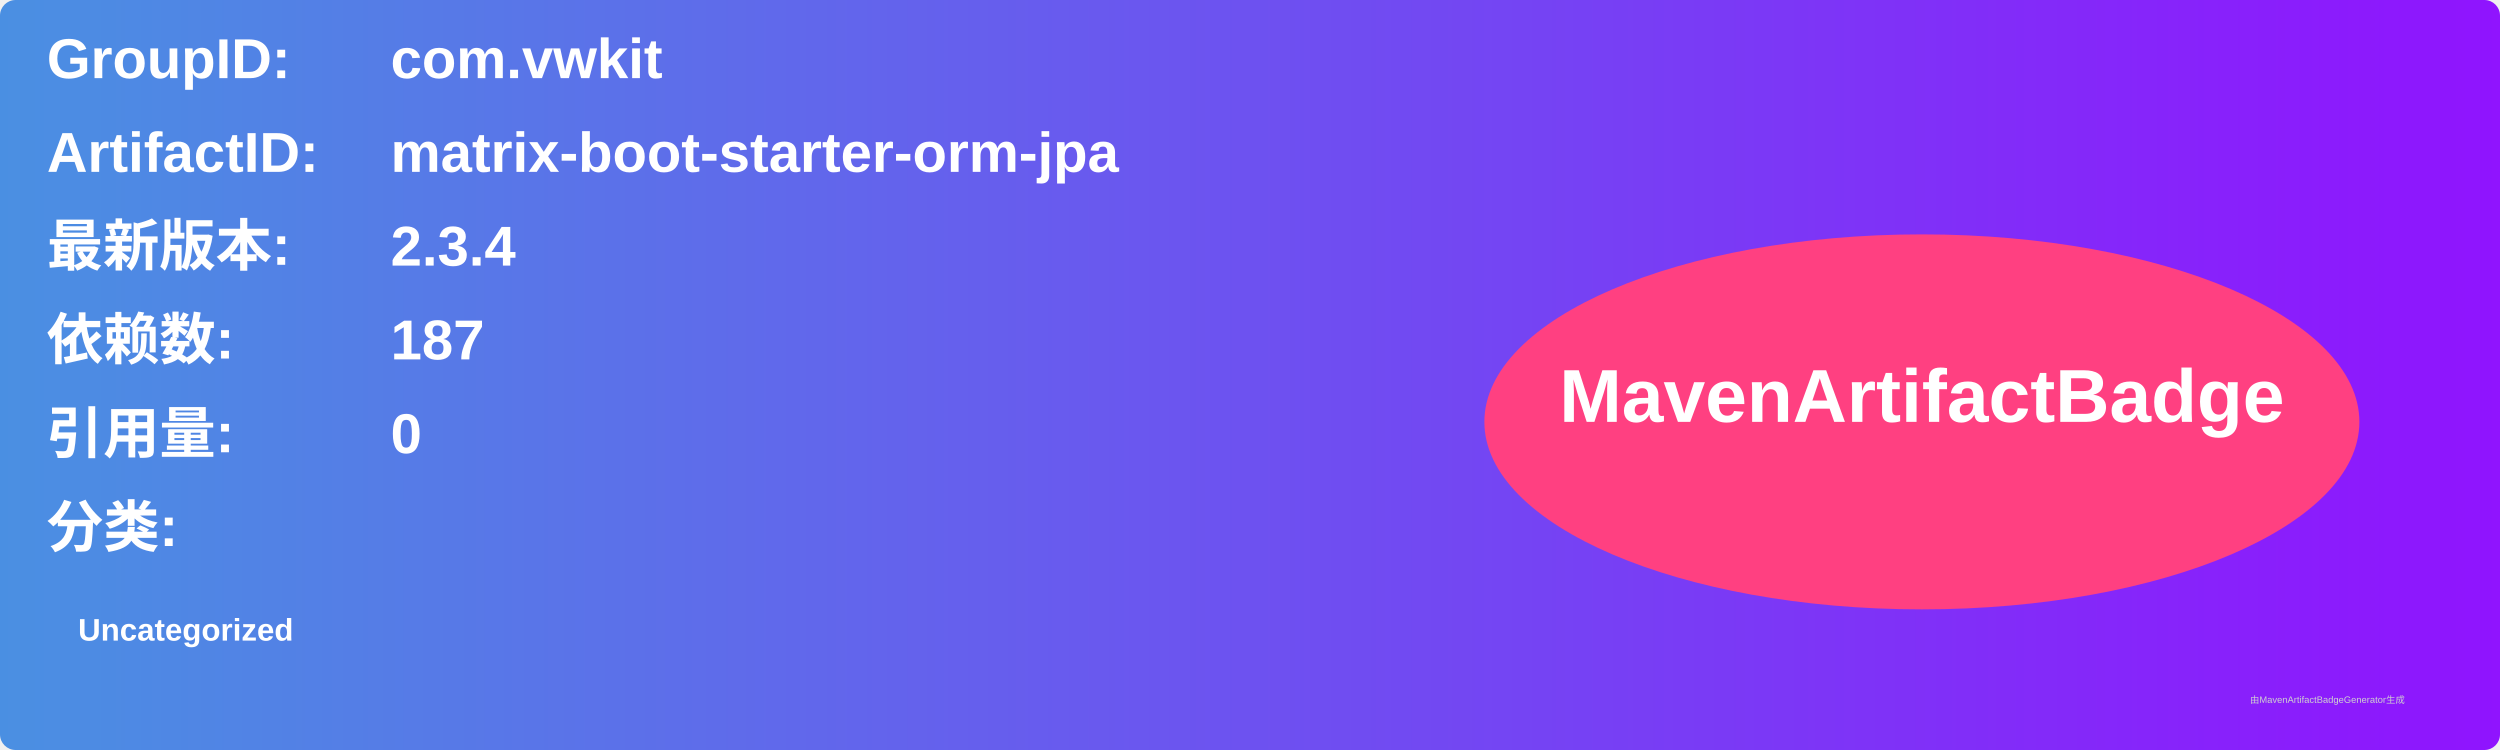
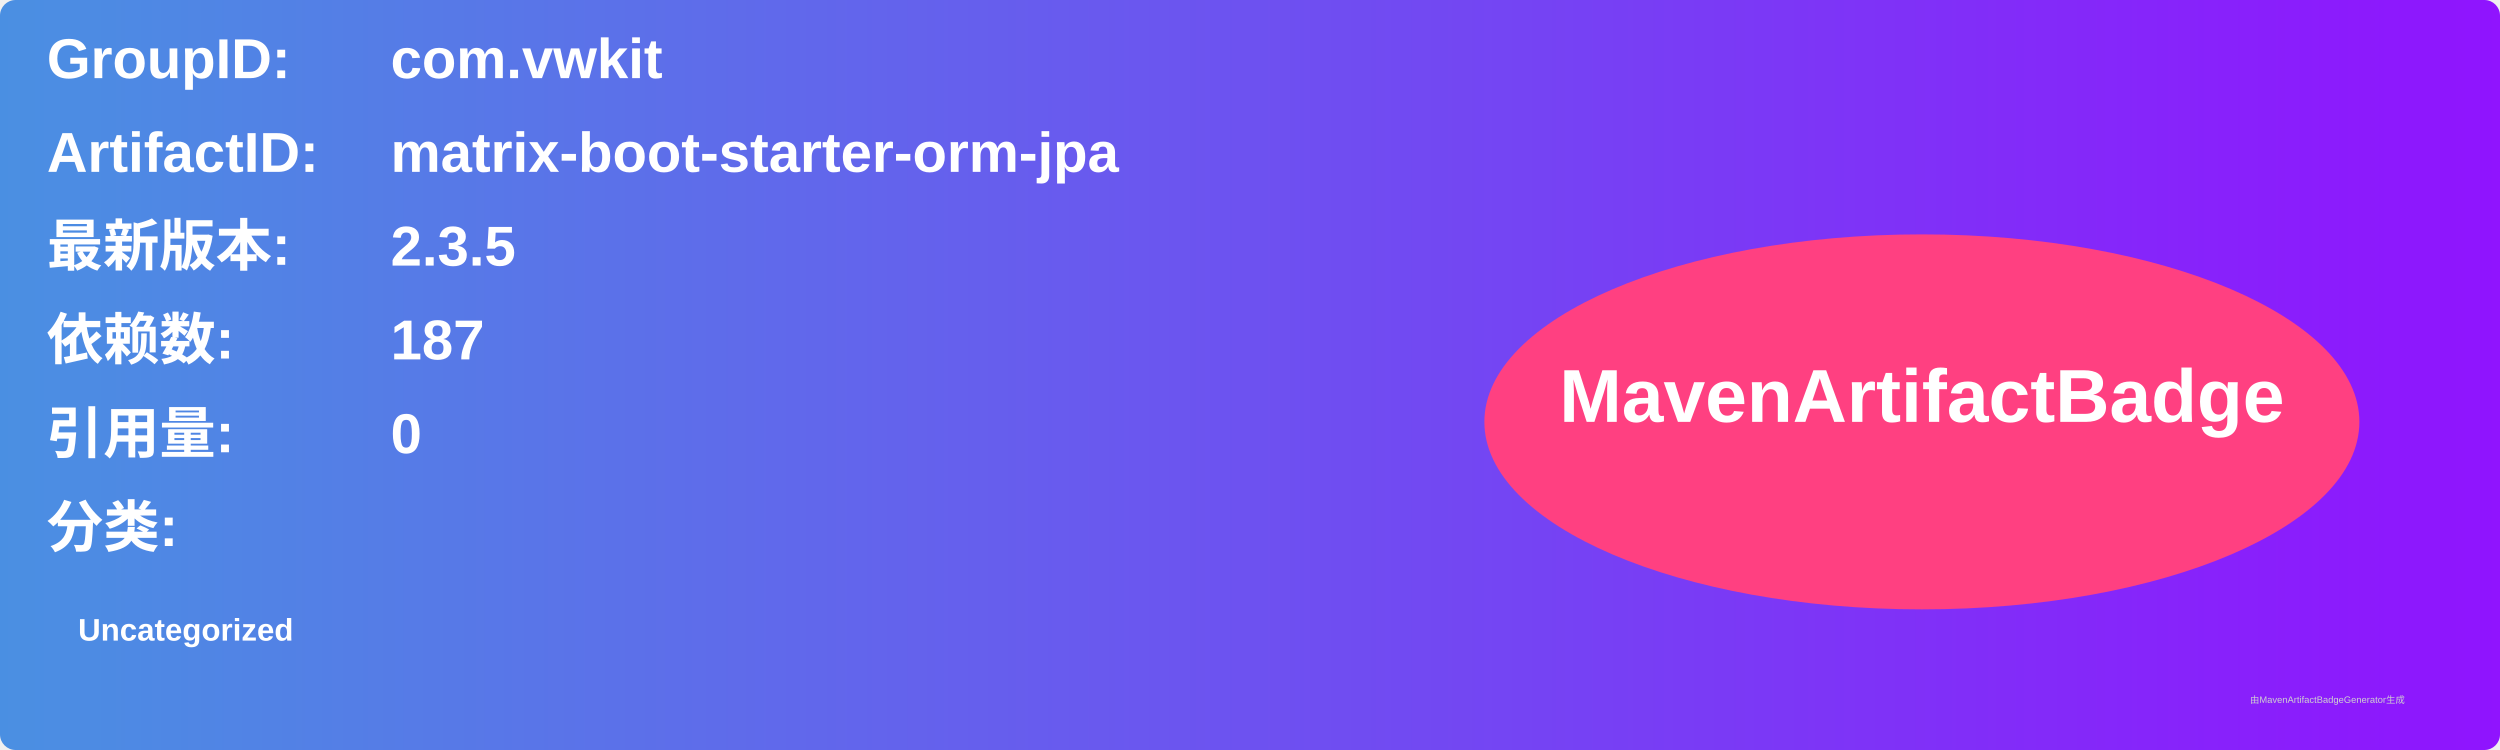
<svg xmlns="http://www.w3.org/2000/svg" width="800" height="240" viewBox="0 0 800 240">
  <linearGradient id="grad" x1="0%" y1="0%" x2="100%" y2="0%">
    <stop offset="0%" stop-color="#4a90e2" />
    <stop offset="100%" stop-color="#9013fe" />
  </linearGradient>
  <rect width="100%" height="100%" rx="5" ry="5" fill="url(#grad)" />
  <g transform="translate(15, 15)">
    <text x="0" y="10" font-family="Arial" font-size="18" fill="white" font-weight="bold" width="260">GroupID:</text>
    <text x="110" y="10" font-family="Arial" font-size="18" fill="white" font-weight="bold" width="460">com.vwkit</text>
    <text x="0" y="40" font-family="Arial" font-size="18" fill="white" font-weight="bold" width="260">ArtifactID:</text>
    <text x="110" y="40" font-family="Arial" font-size="18" fill="white" font-weight="bold" width="460">matrix-boot-starter-orm-jpa</text>
    <text x="0" y="70" font-family="Arial" font-size="18" fill="white" font-weight="bold">最新版本:</text>
    <text x="110" y="70" font-family="Arial" font-size="18" fill="white" font-weight="bold">
-       <tspan font-weight="bold">2.3.4</tspan>
+       <tspan font-weight="bold">2.3.5</tspan>
    </text>
    <text x="0" y="100" font-family="Arial" font-size="18" fill="white" font-weight="bold">依赖数: </text>
    <text x="110" y="100" font-family="Arial" font-size="18" fill="white">
      <tspan font-weight="bold">187</tspan>
    </text>
    <text x="0" y="130" font-family="Arial" font-size="18" fill="white" font-weight="bold">引用量: </text>
    <text x="110" y="130" font-family="Arial" font-size="18" fill="white">
      <tspan font-weight="bold">0</tspan>
    </text>
    <text x="0" y="160" font-family="Arial" font-size="18" fill="white" font-weight="bold">分类:</text>
    <text x="10" y="190" font-family="Arial" font-size="10" fill="white">
      <tspan font-weight="bold">Uncategorized</tspan>
    </text>
    <ellipse cx="600" cy="120" rx="140" ry="60" fill="#ff4081" />
    <text x="600" y="120" text-anchor="middle" font-family="Arial" font-size="24" fill="white" font-weight="bold">MavenArtifactBadge</text>
  </g>
  <text x="720" y="225" font-family="Arial" font-size="3" fill="#d0d0d0">由MavenArtifactBadgeGenerator生成</text>
</svg>
